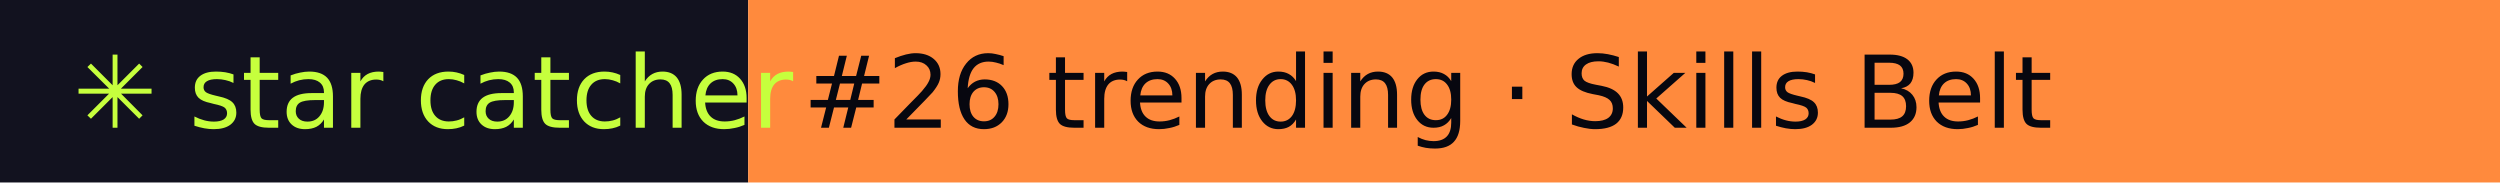
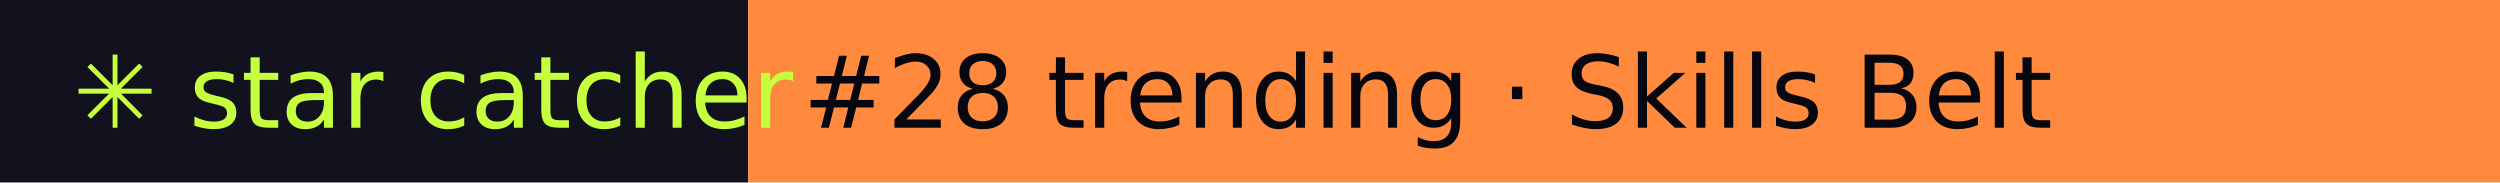
- <svg xmlns="http://www.w3.org/2000/svg" width="274" height="20" role="img" aria-label="star catcher: #26 trending · Skills Belt">
+ <svg xmlns="http://www.w3.org/2000/svg" width="274" height="20" role="img" aria-label="star catcher: #28 trending · Skills Belt">
  <rect width="82" height="20" fill="#12121F" />
  <rect x="82" width="192" height="20" fill="#FF8A3D" />
  <g font-family="Verdana,DejaVu Sans,sans-serif" font-size="11">
    <text x="8" y="14" fill="#C6FF3D">✳ star catcher</text>
-     <text x="88" y="14" fill="#07070F">#26 trending · Skills Belt</text>
+     <text x="88" y="14" fill="#07070F">#28 trending · Skills Belt</text>
  </g>
</svg>
